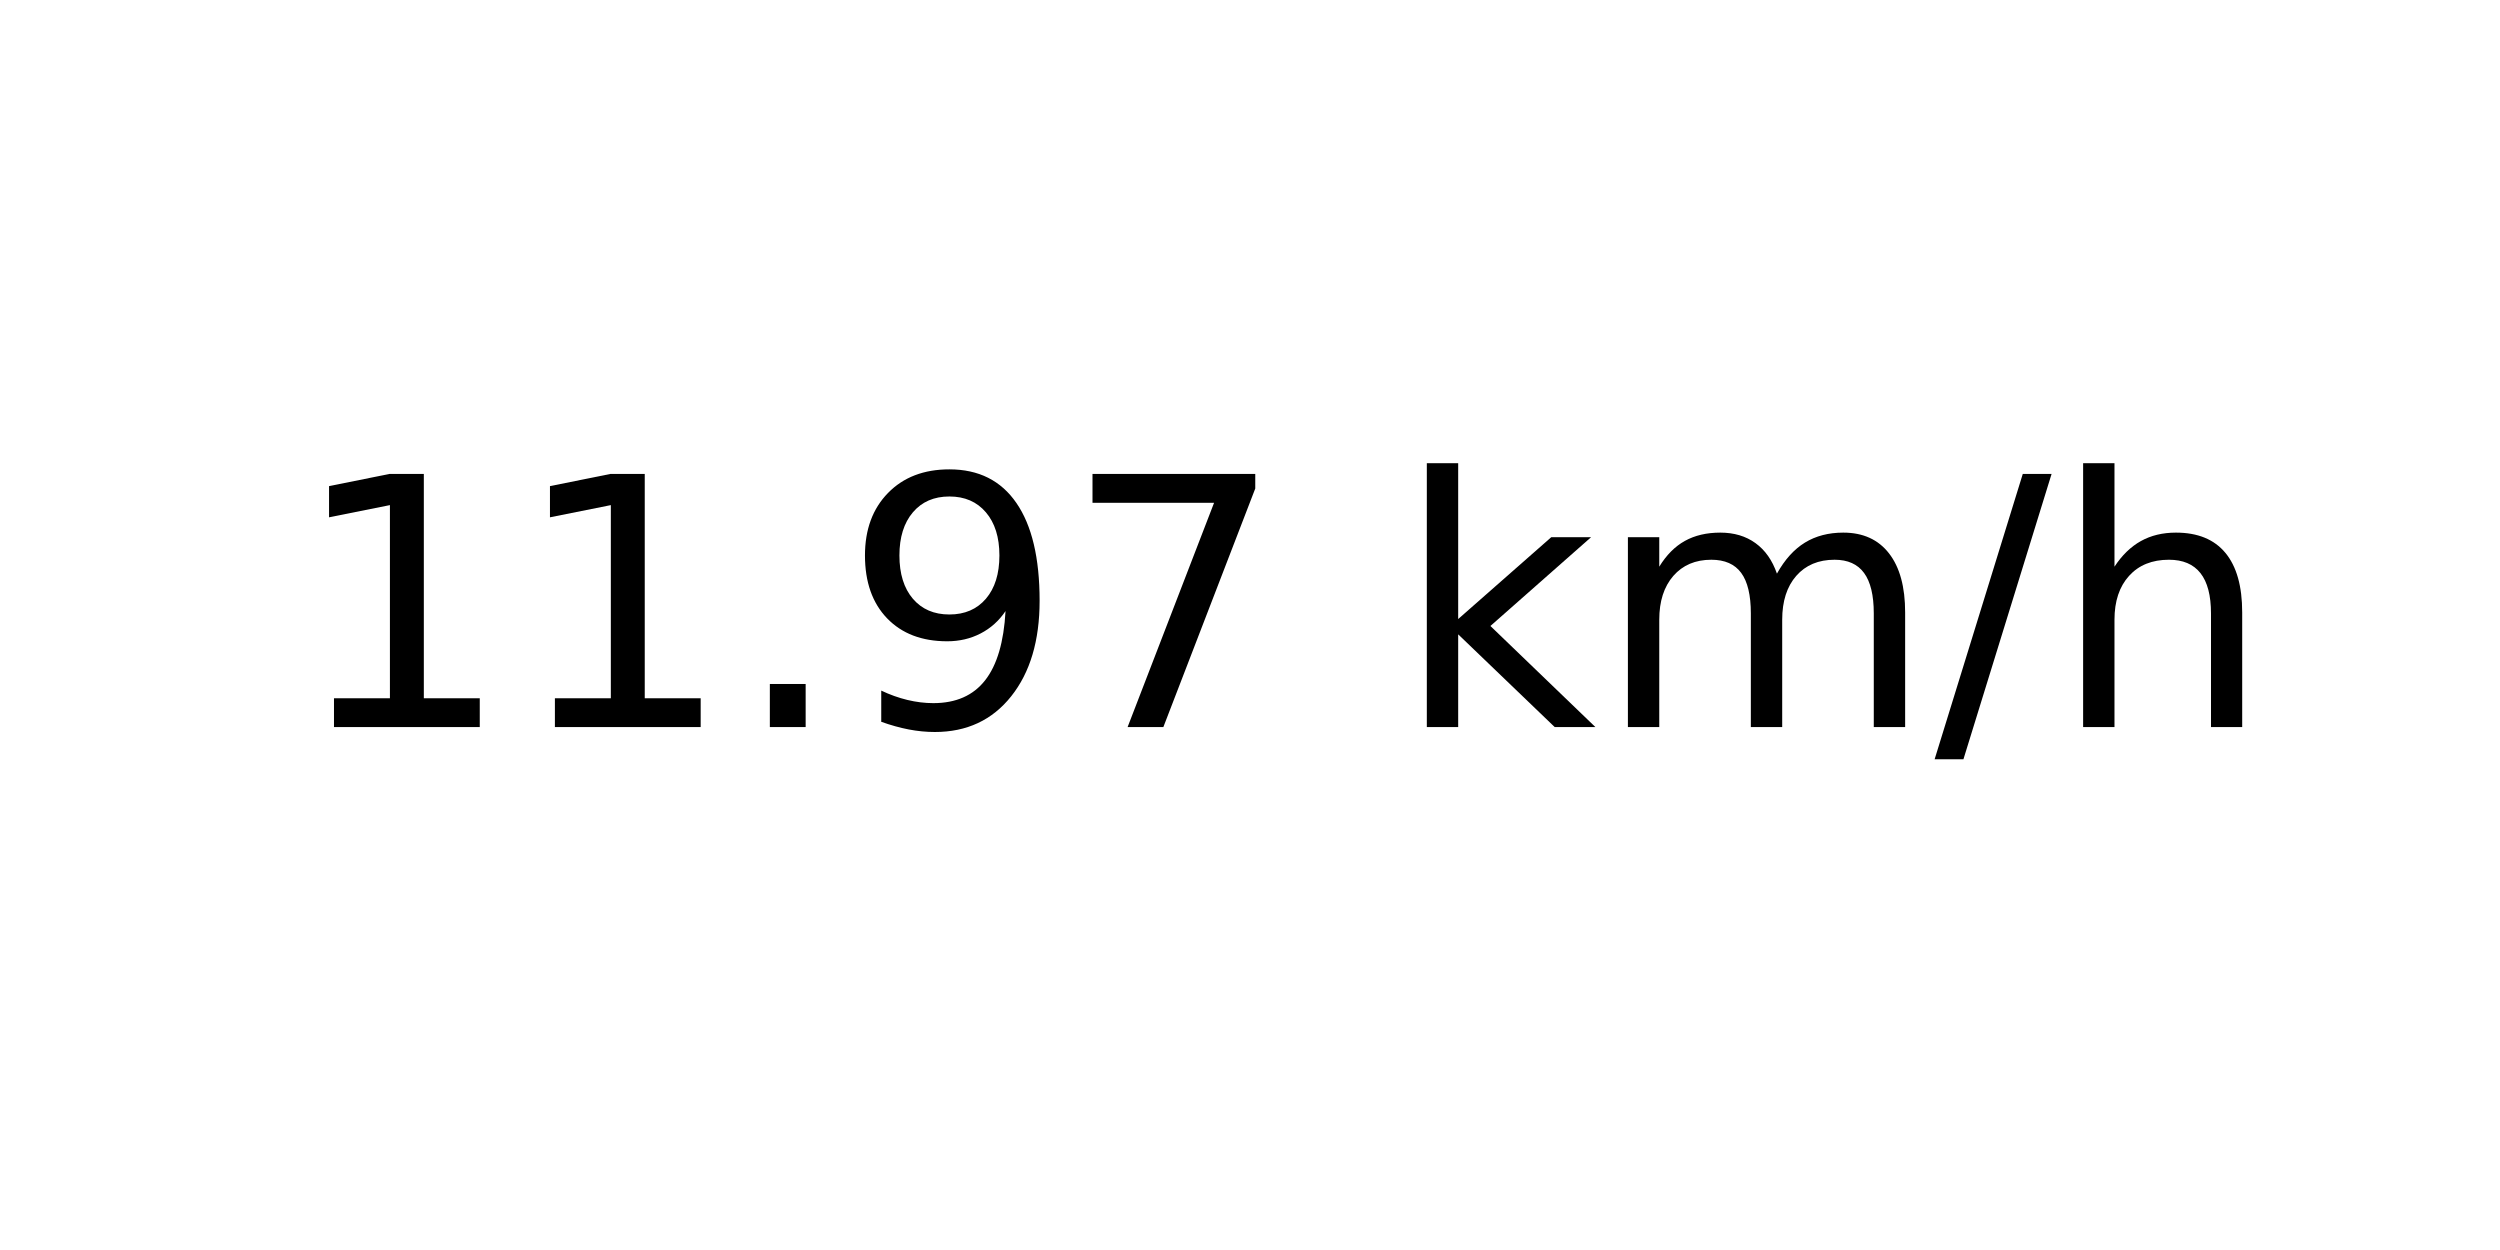
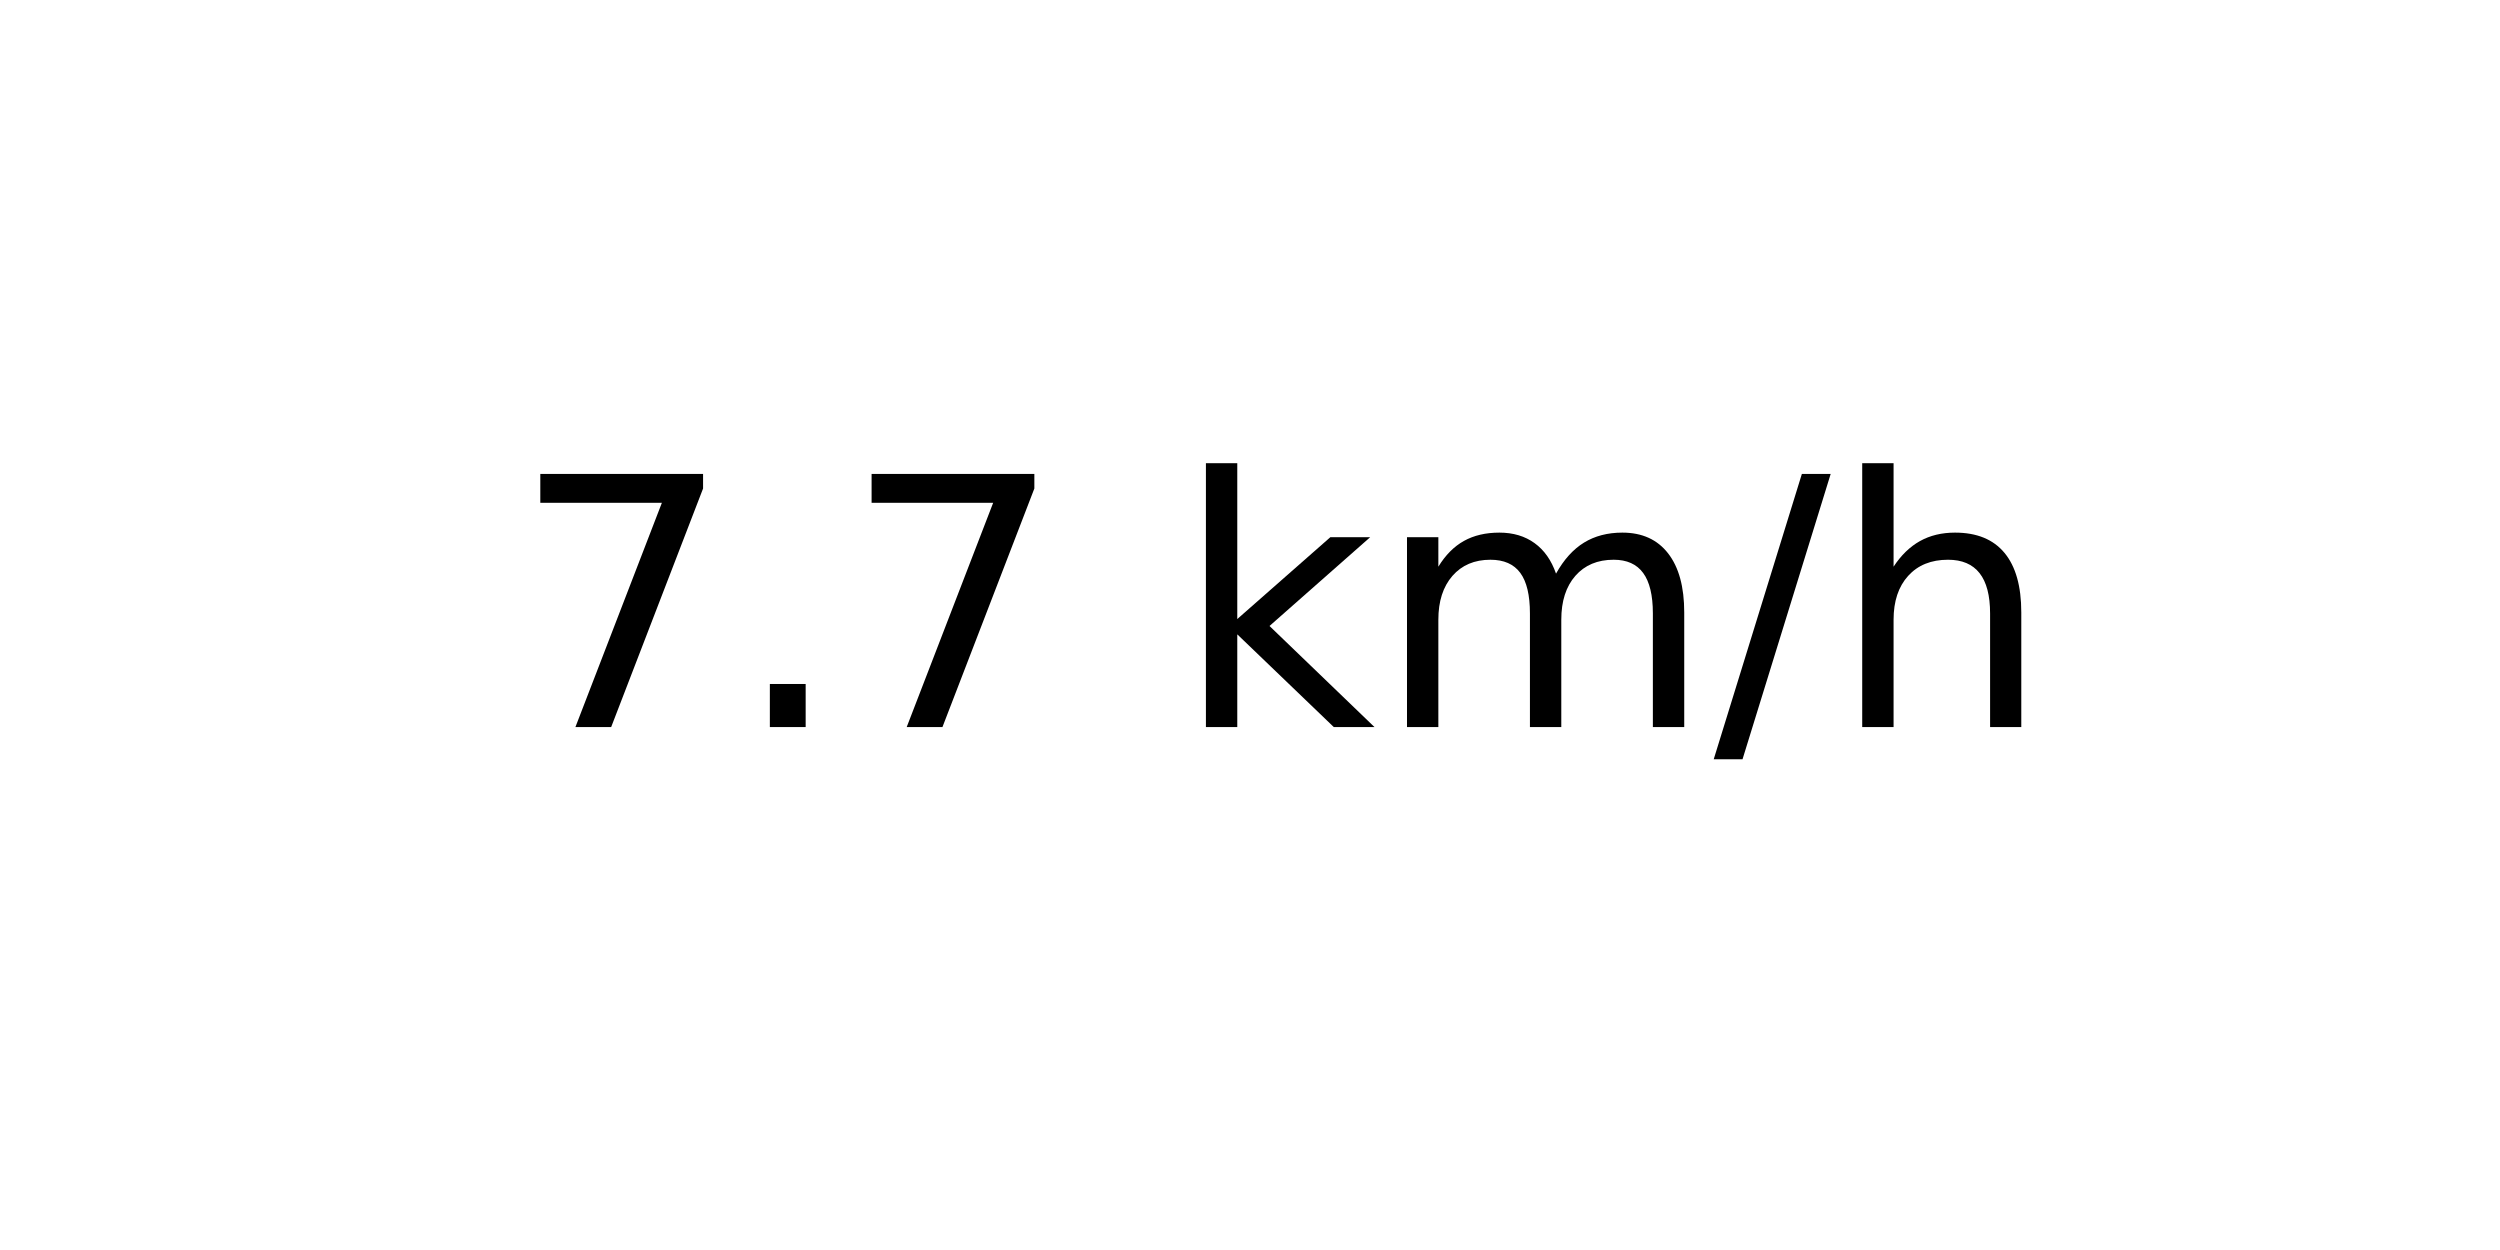
<svg xmlns="http://www.w3.org/2000/svg" xmlns:xlink="http://www.w3.org/1999/xlink" width="72pt" height="36pt" viewBox="0 0 72 36" version="1.1">
  <defs>
    <style type="text/css">*{stroke-linejoin: round; stroke-linecap: butt}</style>
  </defs>
  <g id="figure_1">
    <g id="axes_1">
      <g id="text_1">
-         <g transform="translate(8.378125 20.93937) scale(0.1 -0.1)">
+         <g transform="translate(14.74062 20.93937) scale(0.1 -0.1)">
          <defs>
-             <path id="DejaVuSans-31" d="M 794 531  L 1825 531  L 1825 4091  L 703 3866  L 703 4441  L 1819 4666  L 2450 4666  L 2450 531  L 3481 531  L 3481 0  L 794 0  L 794 531  z " transform="scale(0.015625)" />
+             <path id="DejaVuSans-37" d="M 525 4666  L 3525 4666  L 3525 4397  L 1831 0  L 1172 0  L 2766 4134  L 525 4134  L 525 4666  z " transform="scale(0.015625)" />
            <path id="DejaVuSans-2e" d="M 684 794  L 1344 794  L 1344 0  L 684 0  L 684 794  z " transform="scale(0.015625)" />
-             <path id="DejaVuSans-39" d="M 703 97  L 703 672  Q 941 559 1184 500  Q 1428 441 1663 441  Q 2288 441 2617 861  Q 2947 1281 2994 2138  Q 2813 1869 2534 1725  Q 2256 1581 1919 1581  Q 1219 1581 811 2004  Q 403 2428 403 3163  Q 403 3881 828 4315  Q 1253 4750 1959 4750  Q 2769 4750 3195 4129  Q 3622 3509 3622 2328  Q 3622 1225 3098 567  Q 2575 -91 1691 -91  Q 1453 -91 1209 -44  Q 966 3 703 97  z M 1959 2075  Q 2384 2075 2632 2365  Q 2881 2656 2881 3163  Q 2881 3666 2632 3958  Q 2384 4250 1959 4250  Q 1534 4250 1286 3958  Q 1038 3666 1038 3163  Q 1038 2656 1286 2365  Q 1534 2075 1959 2075  z " transform="scale(0.015625)" />
-             <path id="DejaVuSans-37" d="M 525 4666  L 3525 4666  L 3525 4397  L 1831 0  L 1172 0  L 2766 4134  L 525 4134  L 525 4666  z " transform="scale(0.015625)" />
            <path id="DejaVuSans-20" transform="scale(0.015625)" />
            <path id="DejaVuSans-6b" d="M 581 4863  L 1159 4863  L 1159 1991  L 2875 3500  L 3609 3500  L 1753 1863  L 3688 0  L 2938 0  L 1159 1709  L 1159 0  L 581 0  L 581 4863  z " transform="scale(0.015625)" />
            <path id="DejaVuSans-6d" d="M 3328 2828  Q 3544 3216 3844 3400  Q 4144 3584 4550 3584  Q 5097 3584 5394 3201  Q 5691 2819 5691 2113  L 5691 0  L 5113 0  L 5113 2094  Q 5113 2597 4934 2840  Q 4756 3084 4391 3084  Q 3944 3084 3684 2787  Q 3425 2491 3425 1978  L 3425 0  L 2847 0  L 2847 2094  Q 2847 2600 2669 2842  Q 2491 3084 2119 3084  Q 1678 3084 1418 2786  Q 1159 2488 1159 1978  L 1159 0  L 581 0  L 581 3500  L 1159 3500  L 1159 2956  Q 1356 3278 1631 3431  Q 1906 3584 2284 3584  Q 2666 3584 2933 3390  Q 3200 3197 3328 2828  z " transform="scale(0.015625)" />
            <path id="DejaVuSans-2f" d="M 1625 4666  L 2156 4666  L 531 -594  L 0 -594  L 1625 4666  z " transform="scale(0.015625)" />
            <path id="DejaVuSans-68" d="M 3513 2113  L 3513 0  L 2938 0  L 2938 2094  Q 2938 2591 2744 2837  Q 2550 3084 2163 3084  Q 1697 3084 1428 2787  Q 1159 2491 1159 1978  L 1159 0  L 581 0  L 581 4863  L 1159 4863  L 1159 2956  Q 1366 3272 1645 3428  Q 1925 3584 2291 3584  Q 2894 3584 3203 3211  Q 3513 2838 3513 2113  z " transform="scale(0.015625)" />
          </defs>
-           <use xlink:href="#DejaVuSans-31" />
-           <use xlink:href="#DejaVuSans-31" x="63.623" />
-           <use xlink:href="#DejaVuSans-2e" x="127.246" />
-           <use xlink:href="#DejaVuSans-39" x="159.033" />
-           <use xlink:href="#DejaVuSans-37" x="222.656" />
-           <use xlink:href="#DejaVuSans-20" x="286.279" />
-           <use xlink:href="#DejaVuSans-6b" x="318.066" />
-           <use xlink:href="#DejaVuSans-6d" x="375.977" />
-           <use xlink:href="#DejaVuSans-2f" x="473.389" />
-           <use xlink:href="#DejaVuSans-68" x="507.08" />
+           <use xlink:href="#DejaVuSans-37" />
+           <use xlink:href="#DejaVuSans-2e" x="63.623" />
+           <use xlink:href="#DejaVuSans-37" x="95.41" />
+           <use xlink:href="#DejaVuSans-20" x="159.033" />
+           <use xlink:href="#DejaVuSans-6b" x="190.82" />
+           <use xlink:href="#DejaVuSans-6d" x="248.73" />
+           <use xlink:href="#DejaVuSans-2f" x="346.143" />
+           <use xlink:href="#DejaVuSans-68" x="379.834" />
        </g>
      </g>
    </g>
  </g>
</svg>
